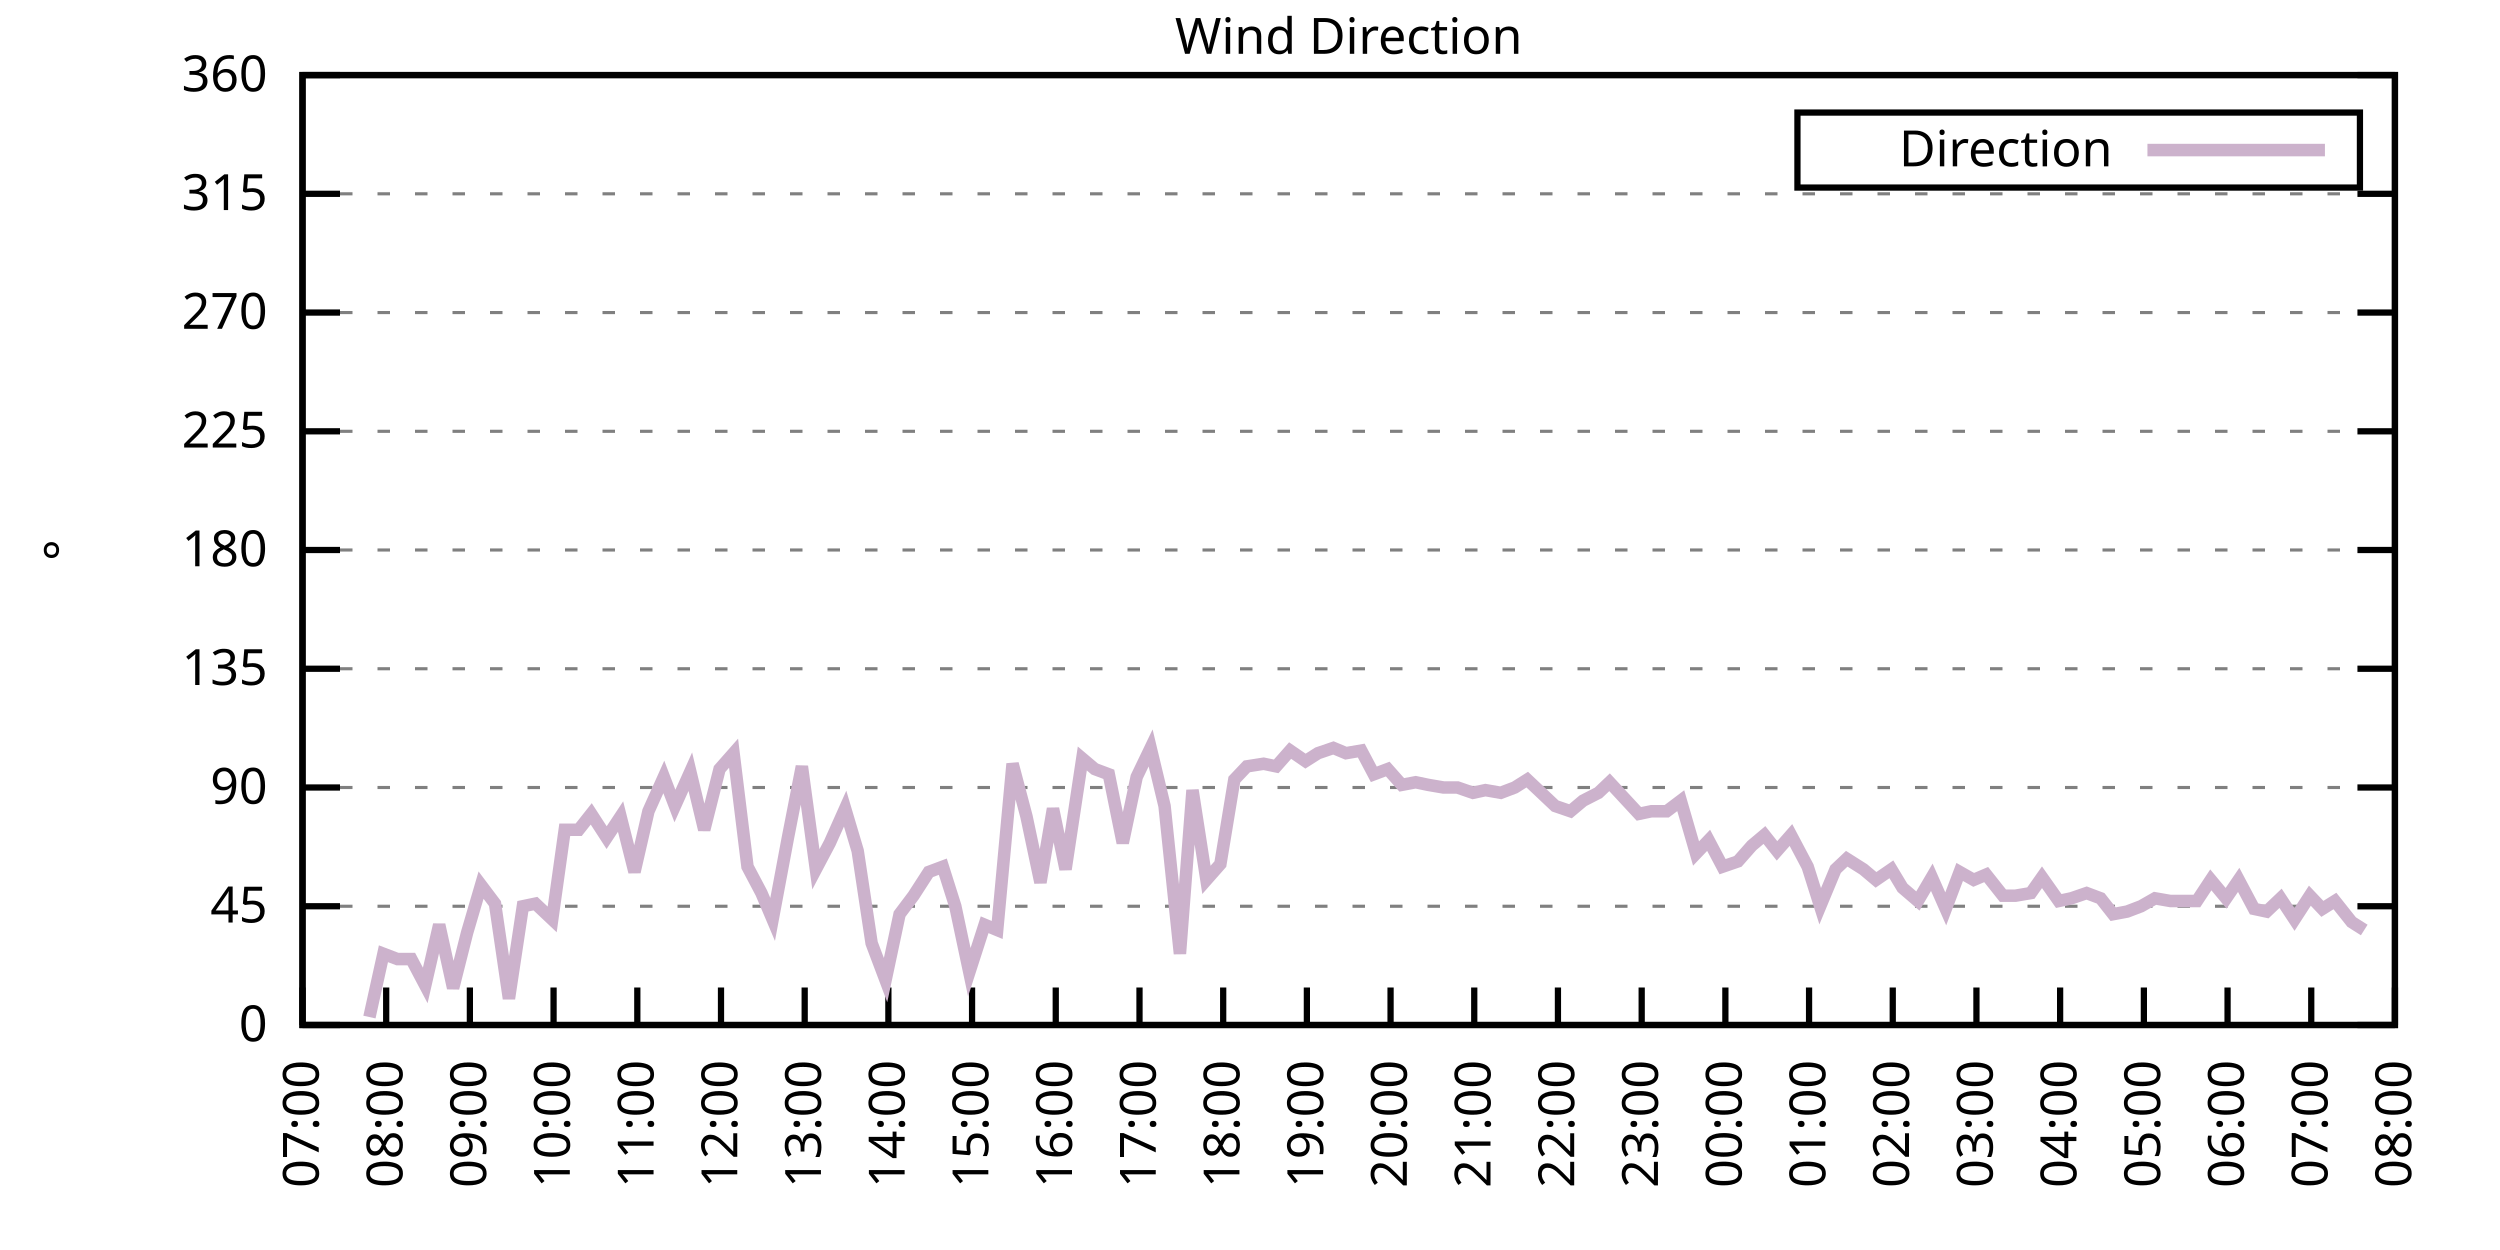
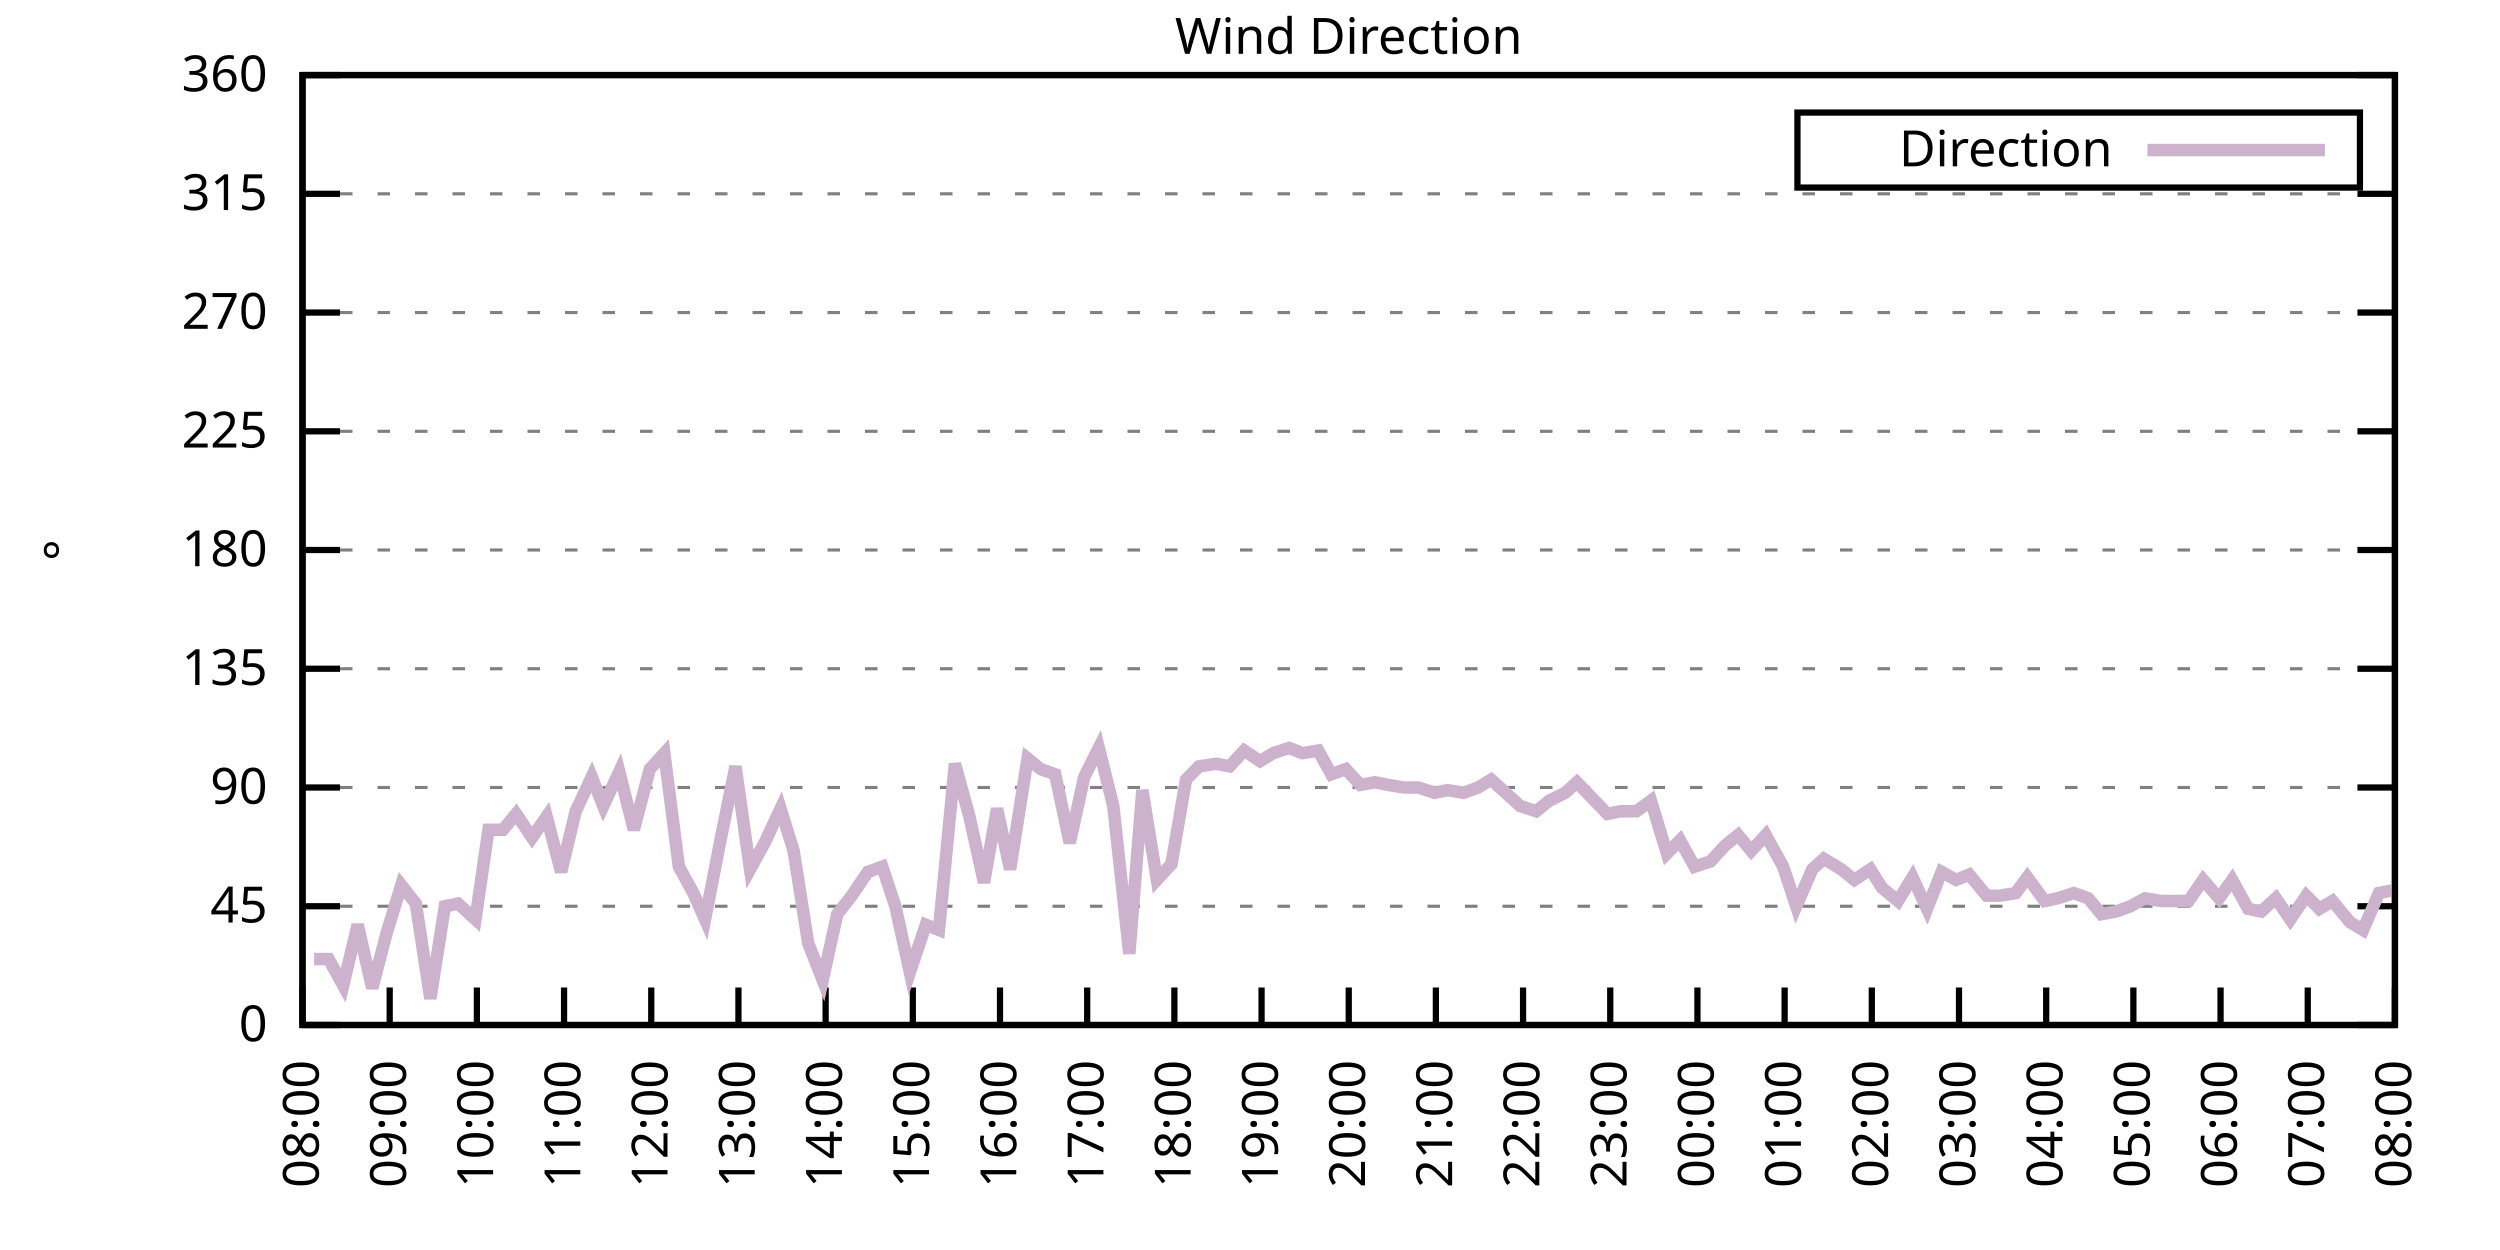
<svg xmlns="http://www.w3.org/2000/svg" xmlns:xlink="http://www.w3.org/1999/xlink" width="400" height="200" viewBox="0 0 400 200">
  <g id="gnuplot_canvas">
    <rect x="0" y="0" width="400" height="200" fill="none" />
    <defs>
      <circle id="gpDot" r="0.5" stroke-width="0.5" stroke="currentColor" />
      <path id="gpPt0" stroke-width="0.333" stroke="currentColor" d="M-1,0 h2 M0,-1 v2" />
      <path id="gpPt1" stroke-width="0.333" stroke="currentColor" d="M-1,-1 L1,1 M1,-1 L-1,1" />
      <path id="gpPt2" stroke-width="0.333" stroke="currentColor" d="M-1,0 L1,0 M0,-1 L0,1 M-1,-1 L1,1 M-1,1 L1,-1" />
      <rect id="gpPt3" stroke-width="0.333" stroke="currentColor" x="-1" y="-1" width="2" height="2" />
      <rect id="gpPt4" stroke-width="0.333" stroke="currentColor" fill="currentColor" x="-1" y="-1" width="2" height="2" />
      <circle id="gpPt5" stroke-width="0.333" stroke="currentColor" cx="0" cy="0" r="1" />
      <use xlink:href="#gpPt5" id="gpPt6" fill="currentColor" stroke="none" />
      <path id="gpPt7" stroke-width="0.333" stroke="currentColor" d="M0,-1.33 L-1.33,0.67 L1.33,0.67 z" />
      <use xlink:href="#gpPt7" id="gpPt8" fill="currentColor" stroke="none" />
      <use xlink:href="#gpPt7" id="gpPt9" stroke="currentColor" transform="rotate(180)" />
      <use xlink:href="#gpPt9" id="gpPt10" fill="currentColor" stroke="none" />
      <use xlink:href="#gpPt3" id="gpPt11" stroke="currentColor" transform="rotate(45)" />
      <use xlink:href="#gpPt11" id="gpPt12" fill="currentColor" stroke="none" />
      <path id="gpPt13" stroke-width="0.333" stroke="currentColor" d="M0,1.330 L1.265,0.411 L0.782,-1.067 L-0.782,-1.076 L-1.265,0.411 z" />
      <use xlink:href="#gpPt13" id="gpPt14" fill="currentColor" stroke="none" />
      <filter id="textbox" filterUnits="objectBoundingBox" x="0" y="0" height="1" width="1">
        <feFlood flood-color="white" flood-opacity="1" result="bgnd" />
        <feComposite in="SourceGraphic" in2="bgnd" operator="atop" />
      </filter>
      <filter id="greybox" filterUnits="objectBoundingBox" x="0" y="0" height="1" width="1">
        <feFlood flood-color="lightgrey" flood-opacity="1" result="grey" />
        <feComposite in="SourceGraphic" in2="grey" operator="atop" />
      </filter>
    </defs>
    <g fill="none" color="white" stroke="currentColor" stroke-width="1.00" stroke-linecap="butt" stroke-linejoin="miter">
</g>
    <g fill="none" color="black" stroke="currentColor" stroke-width="1.00" stroke-linecap="butt" stroke-linejoin="miter">
      <g stroke="none" shape-rendering="crispEdges">
        <polygon fill="rgb(255, 255, 255)" points="48.40,164.00 383.18,164.00 383.18,12.02 48.40,12.02 " />
      </g>
    </g>
    <g fill="none" color="black" stroke="currentColor" stroke-width="1.00" stroke-linecap="butt" stroke-linejoin="miter">
</g>
    <g fill="none" color="black" stroke="black" stroke-width="0.50" stroke-linecap="butt" stroke-linejoin="miter">
</g>
    <g fill="none" color="gray" stroke="currentColor" stroke-width="0.50" stroke-linecap="butt" stroke-linejoin="miter">
      <path stroke="gray" stroke-dasharray="2,4" class="gridline" d="M48.40,164.00 L383.19,164.00  " />
    </g>
    <g fill="none" color="gray" stroke="gray" stroke-width="1.00" stroke-linecap="butt" stroke-linejoin="miter">
</g>
    <g fill="none" color="black" stroke="currentColor" stroke-width="1.00" stroke-linecap="butt" stroke-linejoin="miter">
      <path stroke="black" d="M48.40,164.00 L54.40,164.00 M383.19,164.00 L377.19,164.00  " />
      <g transform="translate(42.80,166.60)" stroke="none" fill="black" font-family="Sans" font-size="8.00" text-anchor="end">
        <text>
          <tspan font-family="Sans"> 0</tspan>
        </text>
      </g>
    </g>
    <g fill="none" color="black" stroke="currentColor" stroke-width="1.00" stroke-linecap="butt" stroke-linejoin="miter">
</g>
    <g fill="none" color="black" stroke="black" stroke-width="0.50" stroke-linecap="butt" stroke-linejoin="miter">
</g>
    <g fill="none" color="gray" stroke="currentColor" stroke-width="0.50" stroke-linecap="butt" stroke-linejoin="miter">
      <path stroke="gray" stroke-dasharray="2,4" class="gridline" d="M48.40,145.00 L383.19,145.00  " />
    </g>
    <g fill="none" color="gray" stroke="gray" stroke-width="1.00" stroke-linecap="butt" stroke-linejoin="miter">
</g>
    <g fill="none" color="black" stroke="currentColor" stroke-width="1.00" stroke-linecap="butt" stroke-linejoin="miter">
      <path stroke="black" d="M48.40,145.00 L54.40,145.00 M383.19,145.00 L377.19,145.00  " />
      <g transform="translate(42.80,147.60)" stroke="none" fill="black" font-family="Sans" font-size="8.00" text-anchor="end">
        <text>
          <tspan font-family="Sans"> 45</tspan>
        </text>
      </g>
    </g>
    <g fill="none" color="black" stroke="currentColor" stroke-width="1.00" stroke-linecap="butt" stroke-linejoin="miter">
</g>
    <g fill="none" color="black" stroke="black" stroke-width="0.50" stroke-linecap="butt" stroke-linejoin="miter">
</g>
    <g fill="none" color="gray" stroke="currentColor" stroke-width="0.50" stroke-linecap="butt" stroke-linejoin="miter">
      <path stroke="gray" stroke-dasharray="2,4" class="gridline" d="M48.40,126.00 L383.19,126.00  " />
    </g>
    <g fill="none" color="gray" stroke="gray" stroke-width="1.00" stroke-linecap="butt" stroke-linejoin="miter">
</g>
    <g fill="none" color="black" stroke="currentColor" stroke-width="1.00" stroke-linecap="butt" stroke-linejoin="miter">
      <path stroke="black" d="M48.40,126.00 L54.40,126.00 M383.19,126.00 L377.19,126.00  " />
      <g transform="translate(42.80,128.60)" stroke="none" fill="black" font-family="Sans" font-size="8.00" text-anchor="end">
        <text>
          <tspan font-family="Sans"> 90</tspan>
        </text>
      </g>
    </g>
    <g fill="none" color="black" stroke="currentColor" stroke-width="1.00" stroke-linecap="butt" stroke-linejoin="miter">
</g>
    <g fill="none" color="black" stroke="black" stroke-width="0.50" stroke-linecap="butt" stroke-linejoin="miter">
</g>
    <g fill="none" color="gray" stroke="currentColor" stroke-width="0.50" stroke-linecap="butt" stroke-linejoin="miter">
      <path stroke="gray" stroke-dasharray="2,4" class="gridline" d="M48.40,107.00 L383.19,107.00  " />
    </g>
    <g fill="none" color="gray" stroke="gray" stroke-width="1.00" stroke-linecap="butt" stroke-linejoin="miter">
</g>
    <g fill="none" color="black" stroke="currentColor" stroke-width="1.00" stroke-linecap="butt" stroke-linejoin="miter">
      <path stroke="black" d="M48.40,107.00 L54.40,107.00 M383.19,107.00 L377.19,107.00  " />
      <g transform="translate(42.80,109.60)" stroke="none" fill="black" font-family="Sans" font-size="8.00" text-anchor="end">
        <text>
          <tspan font-family="Sans"> 135</tspan>
        </text>
      </g>
    </g>
    <g fill="none" color="black" stroke="currentColor" stroke-width="1.00" stroke-linecap="butt" stroke-linejoin="miter">
</g>
    <g fill="none" color="black" stroke="black" stroke-width="0.50" stroke-linecap="butt" stroke-linejoin="miter">
</g>
    <g fill="none" color="gray" stroke="currentColor" stroke-width="0.50" stroke-linecap="butt" stroke-linejoin="miter">
      <path stroke="gray" stroke-dasharray="2,4" class="gridline" d="M48.40,88.00 L383.19,88.00  " />
    </g>
    <g fill="none" color="gray" stroke="gray" stroke-width="1.00" stroke-linecap="butt" stroke-linejoin="miter">
</g>
    <g fill="none" color="black" stroke="currentColor" stroke-width="1.00" stroke-linecap="butt" stroke-linejoin="miter">
      <path stroke="black" d="M48.40,88.00 L54.40,88.00 M383.19,88.00 L377.19,88.00  " />
      <g transform="translate(42.80,90.60)" stroke="none" fill="black" font-family="Sans" font-size="8.00" text-anchor="end">
        <text>
          <tspan font-family="Sans"> 180</tspan>
        </text>
      </g>
    </g>
    <g fill="none" color="black" stroke="currentColor" stroke-width="1.00" stroke-linecap="butt" stroke-linejoin="miter">
</g>
    <g fill="none" color="black" stroke="black" stroke-width="0.50" stroke-linecap="butt" stroke-linejoin="miter">
</g>
    <g fill="none" color="gray" stroke="currentColor" stroke-width="0.50" stroke-linecap="butt" stroke-linejoin="miter">
      <path stroke="gray" stroke-dasharray="2,4" class="gridline" d="M48.40,69.01 L383.19,69.01  " />
    </g>
    <g fill="none" color="gray" stroke="gray" stroke-width="1.00" stroke-linecap="butt" stroke-linejoin="miter">
</g>
    <g fill="none" color="black" stroke="currentColor" stroke-width="1.00" stroke-linecap="butt" stroke-linejoin="miter">
      <path stroke="black" d="M48.40,69.01 L54.40,69.01 M383.19,69.01 L377.19,69.01  " />
      <g transform="translate(42.80,71.61)" stroke="none" fill="black" font-family="Sans" font-size="8.00" text-anchor="end">
        <text>
          <tspan font-family="Sans"> 225</tspan>
        </text>
      </g>
    </g>
    <g fill="none" color="black" stroke="currentColor" stroke-width="1.00" stroke-linecap="butt" stroke-linejoin="miter">
</g>
    <g fill="none" color="black" stroke="black" stroke-width="0.50" stroke-linecap="butt" stroke-linejoin="miter">
</g>
    <g fill="none" color="gray" stroke="currentColor" stroke-width="0.50" stroke-linecap="butt" stroke-linejoin="miter">
      <path stroke="gray" stroke-dasharray="2,4" class="gridline" d="M48.40,50.01 L383.19,50.01  " />
    </g>
    <g fill="none" color="gray" stroke="gray" stroke-width="1.00" stroke-linecap="butt" stroke-linejoin="miter">
</g>
    <g fill="none" color="black" stroke="currentColor" stroke-width="1.00" stroke-linecap="butt" stroke-linejoin="miter">
      <path stroke="black" d="M48.40,50.01 L54.40,50.01 M383.19,50.01 L377.19,50.01  " />
      <g transform="translate(42.80,52.61)" stroke="none" fill="black" font-family="Sans" font-size="8.00" text-anchor="end">
        <text>
          <tspan font-family="Sans"> 270</tspan>
        </text>
      </g>
    </g>
    <g fill="none" color="black" stroke="currentColor" stroke-width="1.00" stroke-linecap="butt" stroke-linejoin="miter">
</g>
    <g fill="none" color="black" stroke="black" stroke-width="0.50" stroke-linecap="butt" stroke-linejoin="miter">
</g>
    <g fill="none" color="gray" stroke="currentColor" stroke-width="0.50" stroke-linecap="butt" stroke-linejoin="miter">
      <path stroke="gray" stroke-dasharray="2,4" class="gridline" d="M48.40,31.01 L383.19,31.01  " />
    </g>
    <g fill="none" color="gray" stroke="gray" stroke-width="1.00" stroke-linecap="butt" stroke-linejoin="miter">
</g>
    <g fill="none" color="black" stroke="currentColor" stroke-width="1.00" stroke-linecap="butt" stroke-linejoin="miter">
      <path stroke="black" d="M48.40,31.01 L54.40,31.01 M383.19,31.01 L377.19,31.01  " />
      <g transform="translate(42.80,33.61)" stroke="none" fill="black" font-family="Sans" font-size="8.00" text-anchor="end">
        <text>
          <tspan font-family="Sans"> 315</tspan>
        </text>
      </g>
    </g>
    <g fill="none" color="black" stroke="currentColor" stroke-width="1.00" stroke-linecap="butt" stroke-linejoin="miter">
</g>
    <g fill="none" color="black" stroke="black" stroke-width="0.50" stroke-linecap="butt" stroke-linejoin="miter">
</g>
    <g fill="none" color="gray" stroke="currentColor" stroke-width="0.50" stroke-linecap="butt" stroke-linejoin="miter">
      <path stroke="gray" stroke-dasharray="2,4" class="gridline" d="M48.40,12.01 L383.19,12.01  " />
    </g>
    <g fill="none" color="gray" stroke="gray" stroke-width="1.00" stroke-linecap="butt" stroke-linejoin="miter">
</g>
    <g fill="none" color="black" stroke="currentColor" stroke-width="1.00" stroke-linecap="butt" stroke-linejoin="miter">
      <path stroke="black" d="M48.40,12.01 L54.40,12.01 M383.19,12.01 L377.19,12.01  " />
      <g transform="translate(42.80,14.61)" stroke="none" fill="black" font-family="Sans" font-size="8.00" text-anchor="end">
        <text>
          <tspan font-family="Sans"> 360</tspan>
        </text>
      </g>
    </g>
    <g fill="none" color="black" stroke="currentColor" stroke-width="1.00" stroke-linecap="butt" stroke-linejoin="miter">
      <path stroke="black" d="M48.40,164.00 L48.40,158.00  " />
      <g transform="translate(51.00,169.60) rotate(270.00)" stroke="none" fill="black" font-family="Sans" font-size="8.00" text-anchor="end">
        <text>
-           <tspan font-family="Sans">07:00</tspan>
-         </text>
-       </g>
-     </g>
-     <g fill="none" color="black" stroke="currentColor" stroke-width="1.00" stroke-linecap="butt" stroke-linejoin="miter">
-       <path stroke="black" d="M61.79,164.00 L61.79,158.00  " />
-       <g transform="translate(64.39,169.60) rotate(270.00)" stroke="none" fill="black" font-family="Sans" font-size="8.00" text-anchor="end">
-         <text>
          <tspan font-family="Sans">08:00</tspan>
        </text>
      </g>
    </g>
    <g fill="none" color="black" stroke="currentColor" stroke-width="1.00" stroke-linecap="butt" stroke-linejoin="miter">
-       <path stroke="black" d="M75.18,164.00 L75.18,158.00  " />
-       <g transform="translate(77.78,169.60) rotate(270.00)" stroke="none" fill="black" font-family="Sans" font-size="8.00" text-anchor="end">
+       <path stroke="black" d="M62.35,164.00 L62.35,158.00  " />
+       <g transform="translate(64.95,169.60) rotate(270.00)" stroke="none" fill="black" font-family="Sans" font-size="8.00" text-anchor="end">
        <text>
          <tspan font-family="Sans">09:00</tspan>
        </text>
      </g>
    </g>
    <g fill="none" color="black" stroke="currentColor" stroke-width="1.00" stroke-linecap="butt" stroke-linejoin="miter">
-       <path stroke="black" d="M88.57,164.00 L88.57,158.00  " />
-       <g transform="translate(91.17,169.60) rotate(270.00)" stroke="none" fill="black" font-family="Sans" font-size="8.00" text-anchor="end">
+       <path stroke="black" d="M76.30,164.00 L76.30,158.00  " />
+       <g transform="translate(78.90,169.60) rotate(270.00)" stroke="none" fill="black" font-family="Sans" font-size="8.00" text-anchor="end">
        <text>
          <tspan font-family="Sans">10:00</tspan>
        </text>
      </g>
    </g>
    <g fill="none" color="black" stroke="currentColor" stroke-width="1.00" stroke-linecap="butt" stroke-linejoin="miter">
-       <path stroke="black" d="M101.97,164.00 L101.97,158.00  " />
-       <g transform="translate(104.57,169.60) rotate(270.00)" stroke="none" fill="black" font-family="Sans" font-size="8.00" text-anchor="end">
+       <path stroke="black" d="M90.25,164.00 L90.25,158.00  " />
+       <g transform="translate(92.85,169.60) rotate(270.00)" stroke="none" fill="black" font-family="Sans" font-size="8.00" text-anchor="end">
        <text>
          <tspan font-family="Sans">11:00</tspan>
        </text>
      </g>
    </g>
    <g fill="none" color="black" stroke="currentColor" stroke-width="1.00" stroke-linecap="butt" stroke-linejoin="miter">
-       <path stroke="black" d="M115.36,164.00 L115.36,158.00  " />
-       <g transform="translate(117.96,169.60) rotate(270.00)" stroke="none" fill="black" font-family="Sans" font-size="8.00" text-anchor="end">
+       <path stroke="black" d="M104.20,164.00 L104.20,158.00  " />
+       <g transform="translate(106.80,169.60) rotate(270.00)" stroke="none" fill="black" font-family="Sans" font-size="8.00" text-anchor="end">
        <text>
          <tspan font-family="Sans">12:00</tspan>
        </text>
      </g>
    </g>
    <g fill="none" color="black" stroke="currentColor" stroke-width="1.00" stroke-linecap="butt" stroke-linejoin="miter">
-       <path stroke="black" d="M128.75,164.00 L128.75,158.00  " />
-       <g transform="translate(131.35,169.60) rotate(270.00)" stroke="none" fill="black" font-family="Sans" font-size="8.00" text-anchor="end">
+       <path stroke="black" d="M118.15,164.00 L118.15,158.00  " />
+       <g transform="translate(120.75,169.60) rotate(270.00)" stroke="none" fill="black" font-family="Sans" font-size="8.00" text-anchor="end">
        <text>
          <tspan font-family="Sans">13:00</tspan>
        </text>
      </g>
    </g>
    <g fill="none" color="black" stroke="currentColor" stroke-width="1.00" stroke-linecap="butt" stroke-linejoin="miter">
-       <path stroke="black" d="M142.14,164.00 L142.14,158.00  " />
-       <g transform="translate(144.74,169.60) rotate(270.00)" stroke="none" fill="black" font-family="Sans" font-size="8.00" text-anchor="end">
+       <path stroke="black" d="M132.10,164.00 L132.10,158.00  " />
+       <g transform="translate(134.70,169.60) rotate(270.00)" stroke="none" fill="black" font-family="Sans" font-size="8.00" text-anchor="end">
        <text>
          <tspan font-family="Sans">14:00</tspan>
        </text>
      </g>
    </g>
    <g fill="none" color="black" stroke="currentColor" stroke-width="1.00" stroke-linecap="butt" stroke-linejoin="miter">
-       <path stroke="black" d="M155.53,164.00 L155.53,158.00  " />
-       <g transform="translate(158.13,169.60) rotate(270.00)" stroke="none" fill="black" font-family="Sans" font-size="8.00" text-anchor="end">
+       <path stroke="black" d="M146.05,164.00 L146.05,158.00  " />
+       <g transform="translate(148.65,169.60) rotate(270.00)" stroke="none" fill="black" font-family="Sans" font-size="8.00" text-anchor="end">
        <text>
          <tspan font-family="Sans">15:00</tspan>
        </text>
      </g>
    </g>
    <g fill="none" color="black" stroke="currentColor" stroke-width="1.00" stroke-linecap="butt" stroke-linejoin="miter">
-       <path stroke="black" d="M168.92,164.00 L168.92,158.00  " />
-       <g transform="translate(171.52,169.60) rotate(270.00)" stroke="none" fill="black" font-family="Sans" font-size="8.00" text-anchor="end">
+       <path stroke="black" d="M160.00,164.00 L160.00,158.00  " />
+       <g transform="translate(162.60,169.60) rotate(270.00)" stroke="none" fill="black" font-family="Sans" font-size="8.00" text-anchor="end">
        <text>
          <tspan font-family="Sans">16:00</tspan>
        </text>
      </g>
    </g>
    <g fill="none" color="black" stroke="currentColor" stroke-width="1.00" stroke-linecap="butt" stroke-linejoin="miter">
-       <path stroke="black" d="M182.32,164.00 L182.32,158.00  " />
-       <g transform="translate(184.92,169.60) rotate(270.00)" stroke="none" fill="black" font-family="Sans" font-size="8.00" text-anchor="end">
+       <path stroke="black" d="M173.95,164.00 L173.95,158.00  " />
+       <g transform="translate(176.55,169.60) rotate(270.00)" stroke="none" fill="black" font-family="Sans" font-size="8.00" text-anchor="end">
        <text>
          <tspan font-family="Sans">17:00</tspan>
        </text>
      </g>
    </g>
    <g fill="none" color="black" stroke="currentColor" stroke-width="1.00" stroke-linecap="butt" stroke-linejoin="miter">
-       <path stroke="black" d="M195.71,164.00 L195.71,158.00  " />
-       <g transform="translate(198.31,169.60) rotate(270.00)" stroke="none" fill="black" font-family="Sans" font-size="8.00" text-anchor="end">
+       <path stroke="black" d="M187.90,164.00 L187.90,158.00  " />
+       <g transform="translate(190.50,169.60) rotate(270.00)" stroke="none" fill="black" font-family="Sans" font-size="8.00" text-anchor="end">
        <text>
          <tspan font-family="Sans">18:00</tspan>
        </text>
      </g>
    </g>
    <g fill="none" color="black" stroke="currentColor" stroke-width="1.00" stroke-linecap="butt" stroke-linejoin="miter">
-       <path stroke="black" d="M209.10,164.00 L209.10,158.00  " />
-       <g transform="translate(211.70,169.60) rotate(270.00)" stroke="none" fill="black" font-family="Sans" font-size="8.00" text-anchor="end">
+       <path stroke="black" d="M201.85,164.00 L201.85,158.00  " />
+       <g transform="translate(204.45,169.60) rotate(270.00)" stroke="none" fill="black" font-family="Sans" font-size="8.00" text-anchor="end">
        <text>
          <tspan font-family="Sans">19:00</tspan>
        </text>
      </g>
    </g>
    <g fill="none" color="black" stroke="currentColor" stroke-width="1.00" stroke-linecap="butt" stroke-linejoin="miter">
-       <path stroke="black" d="M222.49,164.00 L222.49,158.00  " />
-       <g transform="translate(225.09,169.60) rotate(270.00)" stroke="none" fill="black" font-family="Sans" font-size="8.00" text-anchor="end">
+       <path stroke="black" d="M215.80,164.00 L215.80,158.00  " />
+       <g transform="translate(218.40,169.60) rotate(270.00)" stroke="none" fill="black" font-family="Sans" font-size="8.00" text-anchor="end">
        <text>
          <tspan font-family="Sans">20:00</tspan>
        </text>
      </g>
    </g>
    <g fill="none" color="black" stroke="currentColor" stroke-width="1.00" stroke-linecap="butt" stroke-linejoin="miter">
-       <path stroke="black" d="M235.88,164.00 L235.88,158.00  " />
-       <g transform="translate(238.48,169.60) rotate(270.00)" stroke="none" fill="black" font-family="Sans" font-size="8.00" text-anchor="end">
+       <path stroke="black" d="M229.74,164.00 L229.74,158.00  " />
+       <g transform="translate(232.34,169.60) rotate(270.00)" stroke="none" fill="black" font-family="Sans" font-size="8.00" text-anchor="end">
        <text>
          <tspan font-family="Sans">21:00</tspan>
        </text>
      </g>
    </g>
    <g fill="none" color="black" stroke="currentColor" stroke-width="1.00" stroke-linecap="butt" stroke-linejoin="miter">
-       <path stroke="black" d="M249.27,164.00 L249.27,158.00  " />
-       <g transform="translate(251.87,169.60) rotate(270.00)" stroke="none" fill="black" font-family="Sans" font-size="8.00" text-anchor="end">
+       <path stroke="black" d="M243.69,164.00 L243.69,158.00  " />
+       <g transform="translate(246.29,169.60) rotate(270.00)" stroke="none" fill="black" font-family="Sans" font-size="8.00" text-anchor="end">
        <text>
          <tspan font-family="Sans">22:00</tspan>
        </text>
      </g>
    </g>
    <g fill="none" color="black" stroke="currentColor" stroke-width="1.00" stroke-linecap="butt" stroke-linejoin="miter">
-       <path stroke="black" d="M262.67,164.00 L262.67,158.00  " />
-       <g transform="translate(265.27,169.60) rotate(270.00)" stroke="none" fill="black" font-family="Sans" font-size="8.00" text-anchor="end">
+       <path stroke="black" d="M257.64,164.00 L257.64,158.00  " />
+       <g transform="translate(260.24,169.60) rotate(270.00)" stroke="none" fill="black" font-family="Sans" font-size="8.00" text-anchor="end">
        <text>
          <tspan font-family="Sans">23:00</tspan>
        </text>
      </g>
    </g>
    <g fill="none" color="black" stroke="currentColor" stroke-width="1.00" stroke-linecap="butt" stroke-linejoin="miter">
-       <path stroke="black" d="M276.06,164.00 L276.06,158.00  " />
-       <g transform="translate(278.66,169.60) rotate(270.00)" stroke="none" fill="black" font-family="Sans" font-size="8.00" text-anchor="end">
+       <path stroke="black" d="M271.59,164.00 L271.59,158.00  " />
+       <g transform="translate(274.19,169.60) rotate(270.00)" stroke="none" fill="black" font-family="Sans" font-size="8.00" text-anchor="end">
        <text>
          <tspan font-family="Sans">00:00</tspan>
        </text>
      </g>
    </g>
    <g fill="none" color="black" stroke="currentColor" stroke-width="1.00" stroke-linecap="butt" stroke-linejoin="miter">
-       <path stroke="black" d="M289.45,164.00 L289.45,158.00  " />
-       <g transform="translate(292.05,169.60) rotate(270.00)" stroke="none" fill="black" font-family="Sans" font-size="8.00" text-anchor="end">
+       <path stroke="black" d="M285.54,164.00 L285.54,158.00  " />
+       <g transform="translate(288.14,169.60) rotate(270.00)" stroke="none" fill="black" font-family="Sans" font-size="8.00" text-anchor="end">
        <text>
          <tspan font-family="Sans">01:00</tspan>
        </text>
      </g>
    </g>
    <g fill="none" color="black" stroke="currentColor" stroke-width="1.00" stroke-linecap="butt" stroke-linejoin="miter">
-       <path stroke="black" d="M302.84,164.00 L302.84,158.00  " />
-       <g transform="translate(305.44,169.60) rotate(270.00)" stroke="none" fill="black" font-family="Sans" font-size="8.00" text-anchor="end">
+       <path stroke="black" d="M299.49,164.00 L299.49,158.00  " />
+       <g transform="translate(302.09,169.60) rotate(270.00)" stroke="none" fill="black" font-family="Sans" font-size="8.00" text-anchor="end">
        <text>
          <tspan font-family="Sans">02:00</tspan>
        </text>
      </g>
    </g>
    <g fill="none" color="black" stroke="currentColor" stroke-width="1.00" stroke-linecap="butt" stroke-linejoin="miter">
-       <path stroke="black" d="M316.23,164.00 L316.23,158.00  " />
-       <g transform="translate(318.83,169.60) rotate(270.00)" stroke="none" fill="black" font-family="Sans" font-size="8.00" text-anchor="end">
+       <path stroke="black" d="M313.44,164.00 L313.44,158.00  " />
+       <g transform="translate(316.04,169.60) rotate(270.00)" stroke="none" fill="black" font-family="Sans" font-size="8.00" text-anchor="end">
        <text>
          <tspan font-family="Sans">03:00</tspan>
        </text>
      </g>
    </g>
    <g fill="none" color="black" stroke="currentColor" stroke-width="1.00" stroke-linecap="butt" stroke-linejoin="miter">
-       <path stroke="black" d="M329.62,164.00 L329.62,158.00  " />
-       <g transform="translate(332.22,169.60) rotate(270.00)" stroke="none" fill="black" font-family="Sans" font-size="8.00" text-anchor="end">
+       <path stroke="black" d="M327.39,164.00 L327.39,158.00  " />
+       <g transform="translate(329.99,169.60) rotate(270.00)" stroke="none" fill="black" font-family="Sans" font-size="8.00" text-anchor="end">
        <text>
          <tspan font-family="Sans">04:00</tspan>
        </text>
      </g>
    </g>
    <g fill="none" color="black" stroke="currentColor" stroke-width="1.00" stroke-linecap="butt" stroke-linejoin="miter">
-       <path stroke="black" d="M343.02,164.00 L343.02,158.00  " />
-       <g transform="translate(345.62,169.60) rotate(270.00)" stroke="none" fill="black" font-family="Sans" font-size="8.00" text-anchor="end">
+       <path stroke="black" d="M341.34,164.00 L341.34,158.00  " />
+       <g transform="translate(343.94,169.60) rotate(270.00)" stroke="none" fill="black" font-family="Sans" font-size="8.00" text-anchor="end">
        <text>
          <tspan font-family="Sans">05:00</tspan>
        </text>
      </g>
    </g>
    <g fill="none" color="black" stroke="currentColor" stroke-width="1.00" stroke-linecap="butt" stroke-linejoin="miter">
-       <path stroke="black" d="M356.41,164.00 L356.41,158.00  " />
-       <g transform="translate(359.01,169.60) rotate(270.00)" stroke="none" fill="black" font-family="Sans" font-size="8.00" text-anchor="end">
+       <path stroke="black" d="M355.29,164.00 L355.29,158.00  " />
+       <g transform="translate(357.89,169.60) rotate(270.00)" stroke="none" fill="black" font-family="Sans" font-size="8.00" text-anchor="end">
        <text>
          <tspan font-family="Sans">06:00</tspan>
        </text>
      </g>
    </g>
    <g fill="none" color="black" stroke="currentColor" stroke-width="1.00" stroke-linecap="butt" stroke-linejoin="miter">
-       <path stroke="black" d="M369.80,164.00 L369.80,158.00  " />
-       <g transform="translate(372.40,169.60) rotate(270.00)" stroke="none" fill="black" font-family="Sans" font-size="8.00" text-anchor="end">
+       <path stroke="black" d="M369.24,164.00 L369.24,158.00  " />
+       <g transform="translate(371.84,169.60) rotate(270.00)" stroke="none" fill="black" font-family="Sans" font-size="8.00" text-anchor="end">
        <text>
          <tspan font-family="Sans">07:00</tspan>
        </text>
      </g>
    </g>
    <g fill="none" color="black" stroke="currentColor" stroke-width="1.00" stroke-linecap="butt" stroke-linejoin="miter">
      <path stroke="black" d="M383.19,164.00 L383.19,158.00  " />
      <g transform="translate(385.79,169.60) rotate(270.00)" stroke="none" fill="black" font-family="Sans" font-size="8.00" text-anchor="end">
        <text>
          <tspan font-family="Sans">08:00</tspan>
        </text>
      </g>
    </g>
    <g fill="none" color="black" stroke="currentColor" stroke-width="1.00" stroke-linecap="butt" stroke-linejoin="miter">
</g>
    <g fill="none" color="black" stroke="currentColor" stroke-width="1.00" stroke-linecap="butt" stroke-linejoin="miter">
      <path stroke="black" d="M48.40,12.01 L48.40,164.00 L383.19,164.00 L383.19,12.01 L48.40,12.01 Z  " />
    </g>
    <g fill="none" color="black" stroke="currentColor" stroke-width="1.00" stroke-linecap="butt" stroke-linejoin="miter">
</g>
    <g fill="none" color="black" stroke="currentColor" stroke-width="1.00" stroke-linecap="butt" stroke-linejoin="miter">
      <path stroke="black" d="M287.59,30.01 L287.59,18.01 L377.59,18.01 L377.59,30.01 L287.59,30.01 Z  " />
    </g>
    <g id="Wind_direction_plot_1">
      <g fill="none" color="white" stroke="black" stroke-width="2.00" stroke-linecap="butt" stroke-linejoin="miter">
</g>
      <g fill="none" color="black" stroke="currentColor" stroke-width="2.00" stroke-linecap="butt" stroke-linejoin="miter">
        <g transform="translate(337.99,26.61)" stroke="none" fill="black" font-family="Sans" font-size="8.00" text-anchor="end">
          <text>
            <tspan font-family="Sans">Direction</tspan>
          </text>
        </g>
      </g>
      <g fill="none" color="black" stroke="currentColor" stroke-width="2.00" stroke-linecap="butt" stroke-linejoin="miter">
-         <path stroke="rgb(204, 178, 204)" d="M343.59,24.01 L371.99,24.01 M59.11,162.73 L61.35,152.60 L63.58,153.45 L65.81,153.45 L68.04,157.67 L70.27,147.96   L72.50,158.09 L74.74,149.22 L76.97,141.62 L79.20,144.58 L81.43,159.78 L83.66,145.00 L85.67,144.58 L88.35,147.11   L90.36,132.76 L92.59,132.76 L94.60,130.22 L97.06,134.02 L99.29,130.65 L101.52,139.51 L103.75,129.80 L106.21,124.31   L107.99,128.96 L110.45,123.47 L112.68,132.76 L115.13,123.05 L117.37,120.51 L119.60,138.67 L121.83,142.89 L123.62,147.11   L126.07,134.02 L128.30,122.62 L130.54,139.09 L132.77,134.87 L135.22,129.38 L137.23,136.14 L139.46,150.91 L141.69,156.82   L143.93,146.27 L146.16,143.31 L148.61,139.51 L150.85,138.67 L152.85,145.00 L155.09,155.56 L157.54,147.96 L159.55,148.80   L162.01,122.20 L164.24,130.65 L166.47,141.20 L168.48,129.38 L170.49,139.09 L173.17,121.36 L175.17,123.05 L177.41,123.89   L179.64,134.87 L181.87,124.31 L184.10,119.67 L186.33,128.96 L188.79,152.60 L190.80,126.42 L193.03,140.78 L195.26,138.25   L197.49,124.74 L199.50,122.62 L202.18,122.20 L204.19,122.62 L206.42,120.09 L208.88,121.78 L210.88,120.51 L213.34,119.67   L215.35,120.51 L217.80,120.09 L219.81,123.89 L222.04,123.05 L224.28,125.58 L226.51,125.16 L228.52,125.58 L230.97,126.00   L233.20,126.00 L235.66,126.85 L237.67,126.42 L240.12,126.85 L242.36,126.00 L244.36,124.74 L248.83,128.96 L251.28,129.80   L253.29,128.11 L255.75,126.85 L257.53,125.16 L262.22,130.22 L264.23,129.80 L266.68,129.80 L268.92,128.11 L271.37,136.56   L273.38,134.45 L275.61,138.67 L278.07,137.82 L280.30,135.29 L282.31,133.60 L284.32,136.14 L286.55,133.60 L289.23,138.67   L291.23,145.00 L293.69,139.09 L295.48,137.40 L298.15,139.09 L300.16,140.78 L302.62,139.09 L304.40,142.05 L306.86,144.16   L309.09,140.36 L311.32,145.42 L313.55,139.51 L315.79,140.78 L317.79,139.93 L320.47,143.31 L322.48,143.31 L324.94,142.89   L326.72,140.36 L329.40,144.16 L331.41,143.73 L333.86,142.89 L336.10,143.73 L338.10,146.27 L340.34,145.85 L342.57,145.00   L344.80,143.73 L347.26,144.16 L349.26,144.16 L351.50,144.16 L353.73,140.78 L356.18,143.73 L358.19,140.78 L360.65,145.42   L362.66,145.85 L364.89,143.73 L367.12,147.11 L369.58,143.31 L371.58,145.42 L373.59,144.16 L376.27,147.53 L378.28,148.80    " />
+         <path stroke="rgb(204, 178, 204)" d="M343.59,24.01 L371.99,24.01 M50.26,153.45 L52.58,153.45 L54.91,157.67 L57.23,147.96 L59.56,158.09 L61.88,149.22   L64.21,141.62 L66.53,144.58 L68.86,159.78 L71.18,145.00 L73.28,144.58 L76.07,147.11 L78.16,132.76 L80.48,132.76   L82.58,130.22 L85.13,134.02 L87.46,130.65 L89.78,139.51 L92.11,129.80 L94.67,124.31 L96.53,128.96 L99.08,123.47   L101.41,132.76 L103.97,123.05 L106.29,120.51 L108.62,138.67 L110.94,142.89 L112.80,147.11 L115.36,134.02 L117.68,122.62   L120.01,139.09 L122.33,134.87 L124.89,129.38 L126.98,136.14 L129.31,150.91 L131.63,156.82 L133.96,146.27 L136.28,143.31   L138.84,139.51 L141.16,138.67 L143.26,145.00 L145.58,155.56 L148.14,147.96 L150.23,148.80 L152.79,122.20 L155.11,130.65   L157.44,141.20 L159.53,129.38 L161.62,139.09 L164.41,121.36 L166.51,123.05 L168.83,123.89 L171.16,134.87 L173.48,124.31   L175.81,119.67 L178.13,128.96 L180.69,152.60 L182.78,126.42 L185.11,140.78 L187.43,138.25 L189.76,124.74 L191.85,122.62   L194.64,122.20 L196.73,122.62 L199.06,120.09 L201.61,121.78 L203.71,120.51 L206.26,119.67 L208.36,120.51 L210.91,120.09   L213.01,123.89 L215.33,123.05 L217.65,125.58 L219.98,125.16 L222.07,125.58 L224.63,126.00 L226.95,126.00 L229.51,126.85   L231.60,126.42 L234.16,126.85 L236.49,126.00 L238.58,124.74 L243.23,128.96 L245.79,129.80 L247.88,128.11 L250.44,126.85   L252.30,125.16 L257.18,130.22 L259.27,129.80 L261.83,129.80 L264.15,128.11 L266.71,136.56 L268.80,134.45 L271.13,138.67   L273.69,137.82 L276.01,135.29 L278.10,133.60 L280.20,136.14 L282.52,133.60 L285.31,138.67 L287.40,145.00 L289.96,139.09   L291.82,137.40 L294.61,139.09 L296.70,140.78 L299.26,139.09 L301.12,142.05 L303.68,144.16 L306.00,140.36 L308.33,145.42   L310.65,139.51 L312.98,140.78 L315.07,139.93 L317.86,143.31 L319.95,143.31 L322.51,142.89 L324.37,140.36 L327.16,144.16   L329.25,143.73 L331.81,142.89 L334.13,143.73 L336.23,146.27 L338.55,145.85 L340.88,145.00 L343.20,143.73 L345.76,144.16   L347.85,144.16 L350.18,144.16 L352.50,140.78 L355.06,143.73 L357.15,140.78 L359.71,145.42 L361.80,145.85 L364.13,143.73   L366.45,147.11 L369.01,143.31 L371.10,145.42 L373.19,144.16 L375.98,147.53 L378.08,148.80 L380.63,142.89 L382.73,142.47    " />
      </g>
    </g>
    <g fill="none" color="black" stroke="currentColor" stroke-width="2.00" stroke-linecap="butt" stroke-linejoin="miter">
</g>
    <g fill="none" color="black" stroke="black" stroke-width="1.00" stroke-linecap="butt" stroke-linejoin="miter">
</g>
    <g fill="none" color="black" stroke="currentColor" stroke-width="1.00" stroke-linecap="butt" stroke-linejoin="miter">
      <path stroke="black" d="M48.40,12.01 L48.40,164.00 L383.19,164.00 L383.19,12.01 L48.40,12.01 Z  " />
      <g transform="translate(12.80,88.01) rotate(270.00)" stroke="none" fill="black" font-family="Sans" font-size="8.00" text-anchor="middle">
        <text>
          <tspan font-family="Sans">°</tspan>
        </text>
      </g>
    </g>
    <g fill="none" color="black" stroke="currentColor" stroke-width="1.00" stroke-linecap="butt" stroke-linejoin="miter">
</g>
    <g fill="none" color="black" stroke="currentColor" stroke-width="1.00" stroke-linecap="butt" stroke-linejoin="miter">
      <g transform="translate(215.79,8.61)" stroke="none" fill="black" font-family="Sans" font-size="8.00" text-anchor="middle">
        <text>
          <tspan font-family="Sans">Wind Direction</tspan>
        </text>
      </g>
    </g>
    <g fill="none" color="black" stroke="currentColor" stroke-width="1.00" stroke-linecap="butt" stroke-linejoin="miter">
</g>
  </g>
</svg>
